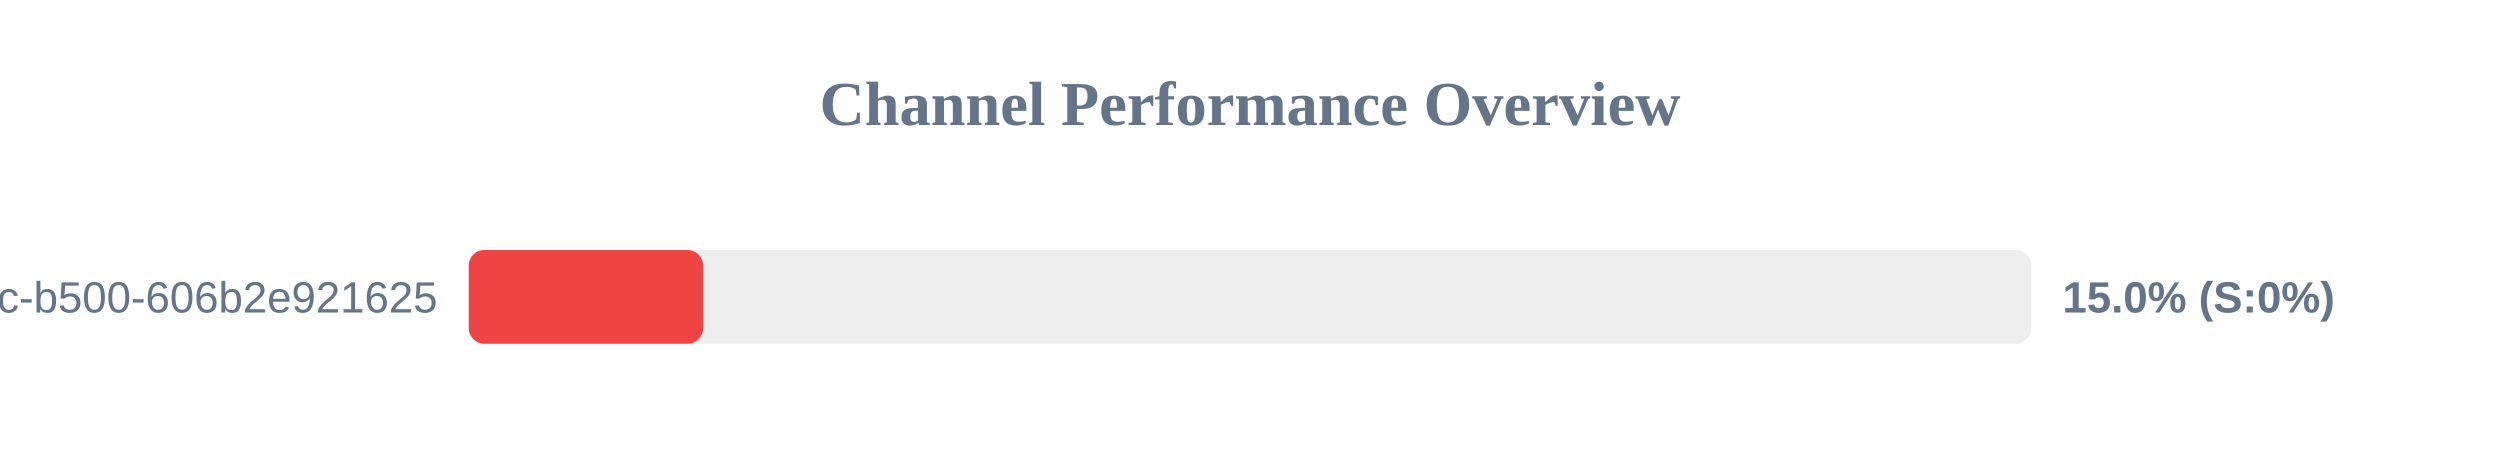
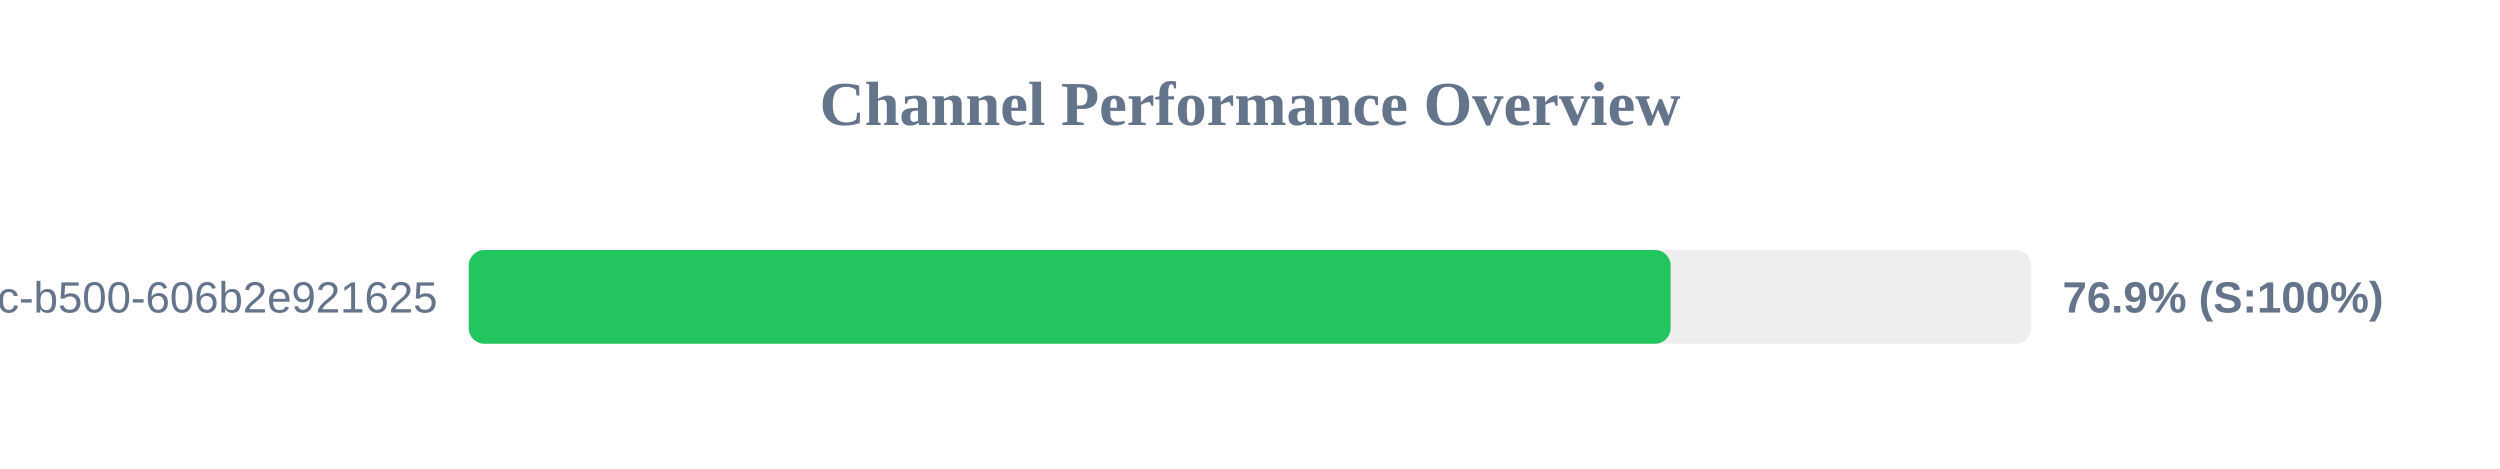
<svg xmlns="http://www.w3.org/2000/svg" width="800" height="150" version="1.1">
  <style>
        .row { font: 14px Arial; fill: #64748b; }
        .score { font: bold 14px Arial; fill: #64748b; }
    </style>
  <text x="400" y="40" text-anchor="middle" font-size="20px" font-weight="bold" fill="#64748b">Channel Performance Overview</text>
  <rect x="150" y="80" width="500" height="30" fill="#eee" rx="5" />
-   <rect x="150" y="80" width="75.0" height="30" fill="#ef4444" rx="5" />
+   <rect x="150" y="80" width="384.6" height="30" fill="#22c55e" rx="5" />
  <text x="140" y="100" text-anchor="end" class="row">?uuid=f901861b-6491-450c-b500-606b2e921625</text>
-   <text x="660" y="100" text-anchor="start" class="score">15.0% (S:0%)</text>
+   <text x="660" y="100" text-anchor="start" class="score">76.9% (S:100%)</text>
</svg>
